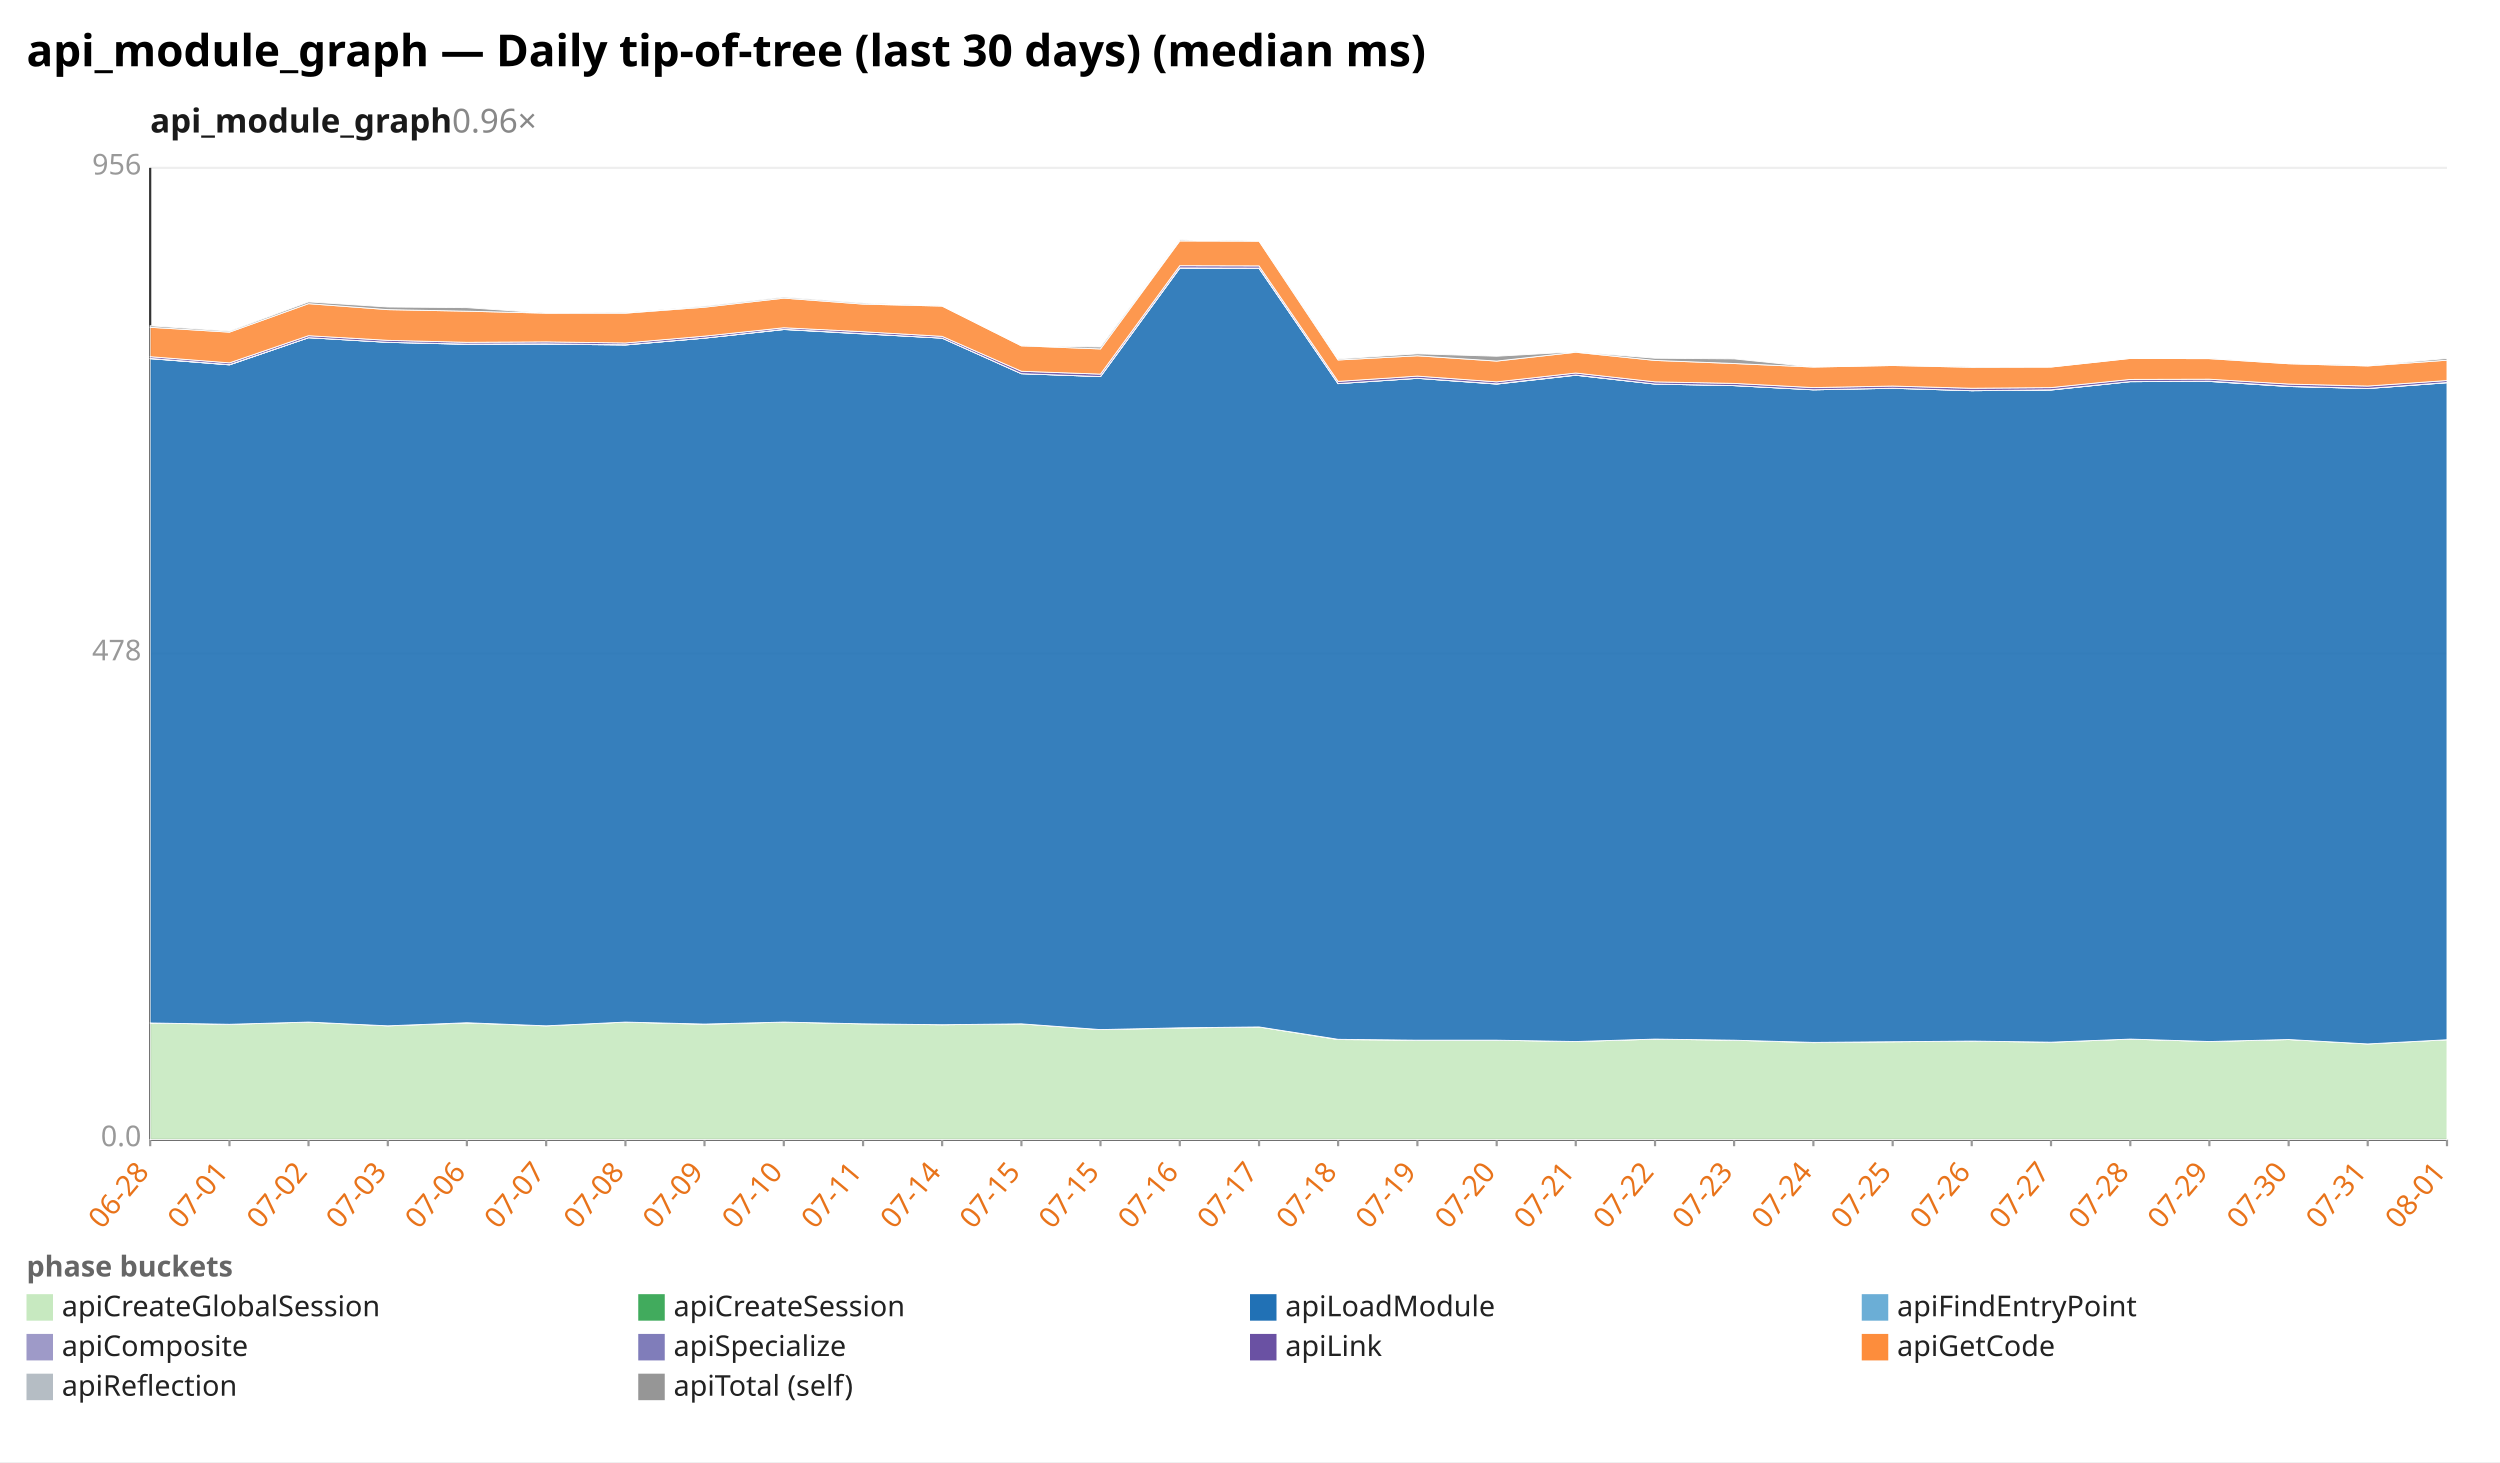
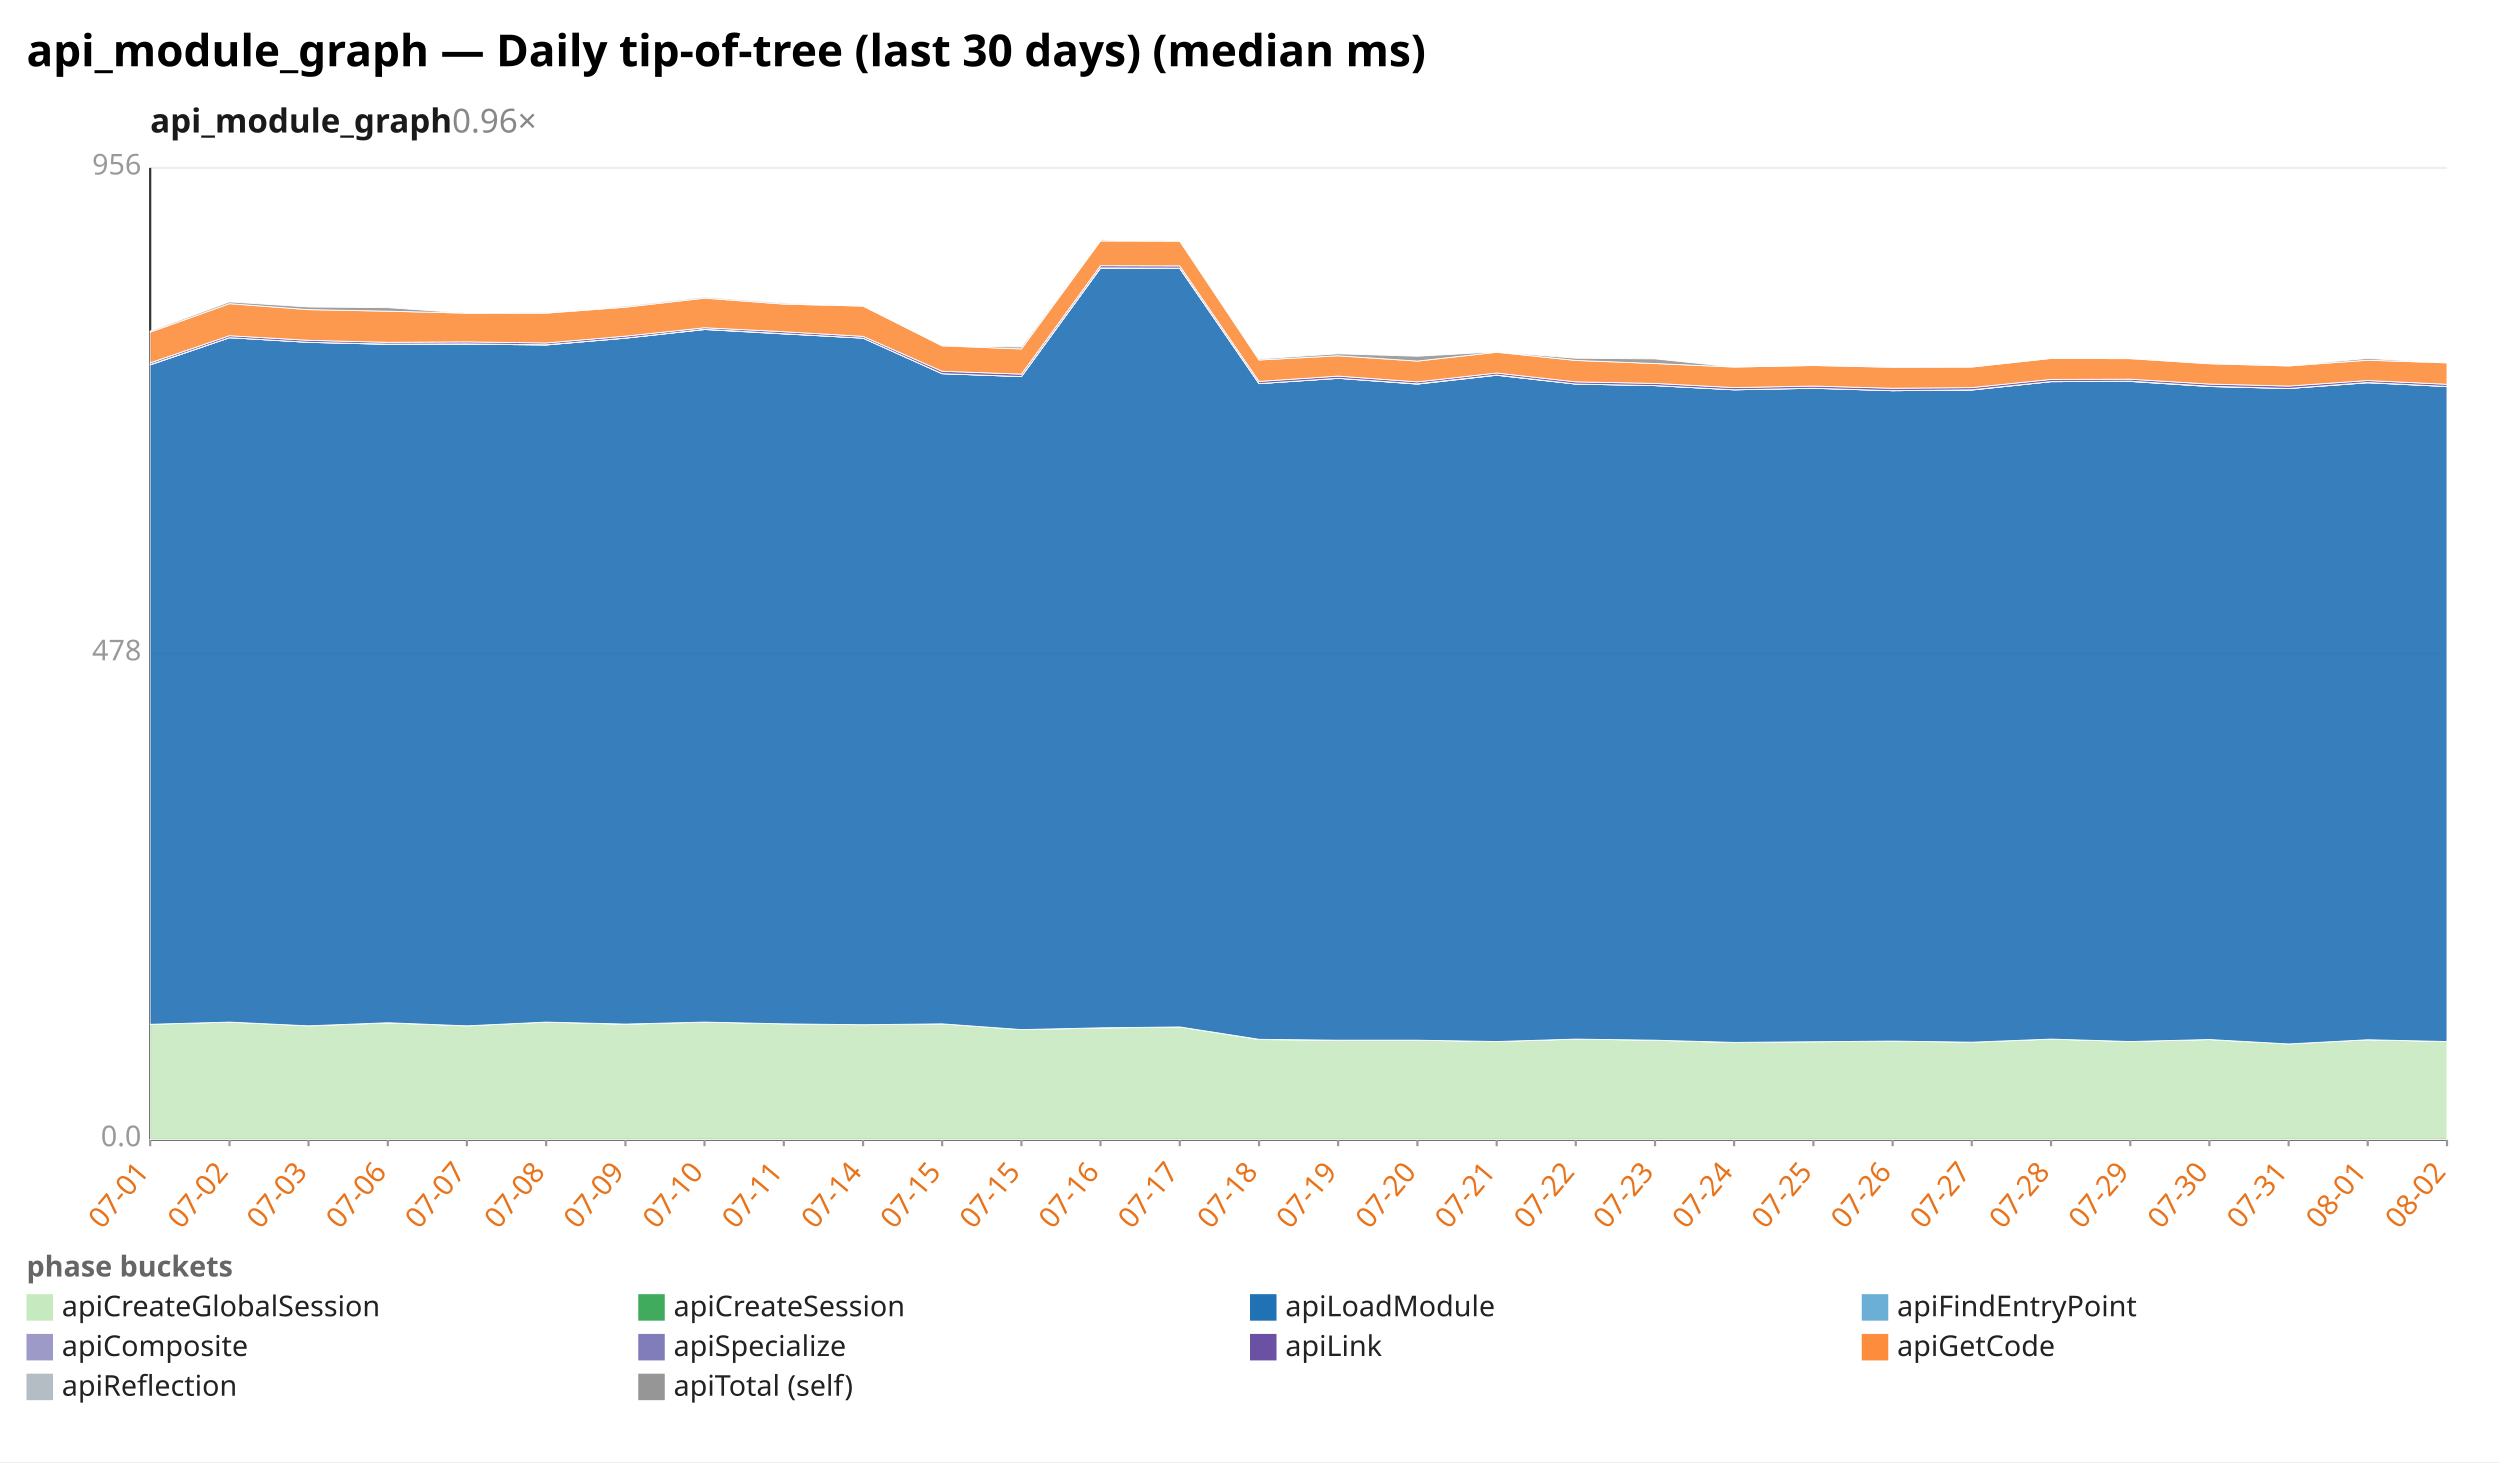
<svg xmlns="http://www.w3.org/2000/svg" width="1132" height="662" viewBox="0 0 1132 662" preserveAspectRatio="xMidYMid meet" font-family="sans-serif" font-size="13">
  <rect width="1132" height="662" fill="white" />
  <text x="12" y="30" font-size="20" font-weight="bold">api_module_graph — Daily tip-of-tree (last 30 days) (median ms)</text>
  <text x="68" y="60" font-size="15" font-weight="600" fill="#1a1a1a">api_module_graph<tspan fill="#888" font-weight="400" text-decoration="none">  0.96×</tspan>
  </text>
  <line x1="68.0" y1="516.0" x2="1108.0" y2="516.0" stroke="#eee" />
  <text x="64.0" y="519.0" text-anchor="end" fill="#999">0.0</text>
  <line x1="68.0" y1="296.0" x2="1108.0" y2="296.0" stroke="#eee" />
  <text x="64.0" y="299.0" text-anchor="end" fill="#999">478</text>
  <line x1="68.0" y1="76.0" x2="1108.0" y2="76.0" stroke="#eee" />
  <text x="64.0" y="79.0" text-anchor="end" fill="#999">956</text>
  <line x1="68.0" y1="76.0" x2="68.0" y2="516.0" stroke="#333" />
  <line x1="68.0" y1="516.0" x2="1108.0" y2="516.0" stroke="#333" />
  <line x1="68.0" y1="516.0" x2="68.0" y2="519.0" stroke="#999" />
-   <text x="68.0" y="531.0" text-anchor="end" fill="#e8731a" transform="rotate(-50 68.0 531.0)">06-28</text>
+   <text x="68.0" y="531.0" text-anchor="end" fill="#e8731a" transform="rotate(-50 68.0 531.0)">07-01</text>
  <line x1="103.9" y1="516.0" x2="103.9" y2="519.0" stroke="#999" />
-   <text x="103.9" y="531.0" text-anchor="end" fill="#e8731a" transform="rotate(-50 103.9 531.0)">07-01</text>
+   <text x="103.9" y="531.0" text-anchor="end" fill="#e8731a" transform="rotate(-50 103.9 531.0)">07-02</text>
  <line x1="139.7" y1="516.0" x2="139.7" y2="519.0" stroke="#999" />
-   <text x="139.7" y="531.0" text-anchor="end" fill="#e8731a" transform="rotate(-50 139.7 531.0)">07-02</text>
+   <text x="139.7" y="531.0" text-anchor="end" fill="#e8731a" transform="rotate(-50 139.7 531.0)">07-03</text>
  <line x1="175.6" y1="516.0" x2="175.6" y2="519.0" stroke="#999" />
-   <text x="175.6" y="531.0" text-anchor="end" fill="#e8731a" transform="rotate(-50 175.6 531.0)">07-03</text>
+   <text x="175.6" y="531.0" text-anchor="end" fill="#e8731a" transform="rotate(-50 175.6 531.0)">07-06</text>
  <line x1="211.4" y1="516.0" x2="211.4" y2="519.0" stroke="#999" />
-   <text x="211.4" y="531.0" text-anchor="end" fill="#e8731a" transform="rotate(-50 211.4 531.0)">07-06</text>
+   <text x="211.4" y="531.0" text-anchor="end" fill="#e8731a" transform="rotate(-50 211.4 531.0)">07-07</text>
  <line x1="247.3" y1="516.0" x2="247.3" y2="519.0" stroke="#999" />
-   <text x="247.3" y="531.0" text-anchor="end" fill="#e8731a" transform="rotate(-50 247.3 531.0)">07-07</text>
+   <text x="247.3" y="531.0" text-anchor="end" fill="#e8731a" transform="rotate(-50 247.3 531.0)">07-08</text>
  <line x1="283.2" y1="516.0" x2="283.2" y2="519.0" stroke="#999" />
-   <text x="283.2" y="531.0" text-anchor="end" fill="#e8731a" transform="rotate(-50 283.2 531.0)">07-08</text>
+   <text x="283.2" y="531.0" text-anchor="end" fill="#e8731a" transform="rotate(-50 283.2 531.0)">07-09</text>
  <line x1="319.0" y1="516.0" x2="319.0" y2="519.0" stroke="#999" />
-   <text x="319.0" y="531.0" text-anchor="end" fill="#e8731a" transform="rotate(-50 319.0 531.0)">07-09</text>
+   <text x="319.0" y="531.0" text-anchor="end" fill="#e8731a" transform="rotate(-50 319.0 531.0)">07-10</text>
  <line x1="354.9" y1="516.0" x2="354.9" y2="519.0" stroke="#999" />
-   <text x="354.9" y="531.0" text-anchor="end" fill="#e8731a" transform="rotate(-50 354.9 531.0)">07-10</text>
+   <text x="354.9" y="531.0" text-anchor="end" fill="#e8731a" transform="rotate(-50 354.9 531.0)">07-11</text>
  <line x1="390.8" y1="516.0" x2="390.8" y2="519.0" stroke="#999" />
-   <text x="390.8" y="531.0" text-anchor="end" fill="#e8731a" transform="rotate(-50 390.8 531.0)">07-11</text>
+   <text x="390.8" y="531.0" text-anchor="end" fill="#e8731a" transform="rotate(-50 390.8 531.0)">07-14</text>
  <line x1="426.6" y1="516.0" x2="426.6" y2="519.0" stroke="#999" />
-   <text x="426.6" y="531.0" text-anchor="end" fill="#e8731a" transform="rotate(-50 426.6 531.0)">07-14</text>
+   <text x="426.6" y="531.0" text-anchor="end" fill="#e8731a" transform="rotate(-50 426.6 531.0)">07-15</text>
  <line x1="462.5" y1="516.0" x2="462.5" y2="519.0" stroke="#999" />
  <text x="462.5" y="531.0" text-anchor="end" fill="#e8731a" transform="rotate(-50 462.5 531.0)">07-15</text>
  <line x1="498.3" y1="516.0" x2="498.3" y2="519.0" stroke="#999" />
-   <text x="498.3" y="531.0" text-anchor="end" fill="#e8731a" transform="rotate(-50 498.3 531.0)">07-15</text>
+   <text x="498.3" y="531.0" text-anchor="end" fill="#e8731a" transform="rotate(-50 498.3 531.0)">07-16</text>
  <line x1="534.2" y1="516.0" x2="534.2" y2="519.0" stroke="#999" />
-   <text x="534.2" y="531.0" text-anchor="end" fill="#e8731a" transform="rotate(-50 534.2 531.0)">07-16</text>
+   <text x="534.2" y="531.0" text-anchor="end" fill="#e8731a" transform="rotate(-50 534.2 531.0)">07-17</text>
  <line x1="570.1" y1="516.0" x2="570.1" y2="519.0" stroke="#999" />
-   <text x="570.1" y="531.0" text-anchor="end" fill="#e8731a" transform="rotate(-50 570.1 531.0)">07-17</text>
+   <text x="570.1" y="531.0" text-anchor="end" fill="#e8731a" transform="rotate(-50 570.1 531.0)">07-18</text>
  <line x1="605.9" y1="516.0" x2="605.9" y2="519.0" stroke="#999" />
-   <text x="605.9" y="531.0" text-anchor="end" fill="#e8731a" transform="rotate(-50 605.9 531.0)">07-18</text>
+   <text x="605.9" y="531.0" text-anchor="end" fill="#e8731a" transform="rotate(-50 605.9 531.0)">07-19</text>
  <line x1="641.8" y1="516.0" x2="641.8" y2="519.0" stroke="#999" />
-   <text x="641.8" y="531.0" text-anchor="end" fill="#e8731a" transform="rotate(-50 641.8 531.0)">07-19</text>
+   <text x="641.8" y="531.0" text-anchor="end" fill="#e8731a" transform="rotate(-50 641.8 531.0)">07-20</text>
  <line x1="677.7" y1="516.0" x2="677.7" y2="519.0" stroke="#999" />
-   <text x="677.7" y="531.0" text-anchor="end" fill="#e8731a" transform="rotate(-50 677.7 531.0)">07-20</text>
+   <text x="677.7" y="531.0" text-anchor="end" fill="#e8731a" transform="rotate(-50 677.7 531.0)">07-21</text>
  <line x1="713.5" y1="516.0" x2="713.5" y2="519.0" stroke="#999" />
-   <text x="713.5" y="531.0" text-anchor="end" fill="#e8731a" transform="rotate(-50 713.5 531.0)">07-21</text>
+   <text x="713.5" y="531.0" text-anchor="end" fill="#e8731a" transform="rotate(-50 713.5 531.0)">07-22</text>
  <line x1="749.4" y1="516.0" x2="749.4" y2="519.0" stroke="#999" />
-   <text x="749.4" y="531.0" text-anchor="end" fill="#e8731a" transform="rotate(-50 749.4 531.0)">07-22</text>
+   <text x="749.4" y="531.0" text-anchor="end" fill="#e8731a" transform="rotate(-50 749.4 531.0)">07-23</text>
  <line x1="785.2" y1="516.0" x2="785.2" y2="519.0" stroke="#999" />
-   <text x="785.2" y="531.0" text-anchor="end" fill="#e8731a" transform="rotate(-50 785.2 531.0)">07-23</text>
+   <text x="785.2" y="531.0" text-anchor="end" fill="#e8731a" transform="rotate(-50 785.2 531.0)">07-24</text>
  <line x1="821.1" y1="516.0" x2="821.1" y2="519.0" stroke="#999" />
-   <text x="821.1" y="531.0" text-anchor="end" fill="#e8731a" transform="rotate(-50 821.1 531.0)">07-24</text>
+   <text x="821.1" y="531.0" text-anchor="end" fill="#e8731a" transform="rotate(-50 821.1 531.0)">07-25</text>
  <line x1="857.0" y1="516.0" x2="857.0" y2="519.0" stroke="#999" />
-   <text x="857.0" y="531.0" text-anchor="end" fill="#e8731a" transform="rotate(-50 857.0 531.0)">07-25</text>
+   <text x="857.0" y="531.0" text-anchor="end" fill="#e8731a" transform="rotate(-50 857.0 531.0)">07-26</text>
  <line x1="892.8" y1="516.0" x2="892.8" y2="519.0" stroke="#999" />
-   <text x="892.8" y="531.0" text-anchor="end" fill="#e8731a" transform="rotate(-50 892.8 531.0)">07-26</text>
+   <text x="892.8" y="531.0" text-anchor="end" fill="#e8731a" transform="rotate(-50 892.8 531.0)">07-27</text>
  <line x1="928.7" y1="516.0" x2="928.7" y2="519.0" stroke="#999" />
-   <text x="928.7" y="531.0" text-anchor="end" fill="#e8731a" transform="rotate(-50 928.7 531.0)">07-27</text>
+   <text x="928.7" y="531.0" text-anchor="end" fill="#e8731a" transform="rotate(-50 928.7 531.0)">07-28</text>
  <line x1="964.6" y1="516.0" x2="964.6" y2="519.0" stroke="#999" />
-   <text x="964.6" y="531.0" text-anchor="end" fill="#e8731a" transform="rotate(-50 964.6 531.0)">07-28</text>
+   <text x="964.6" y="531.0" text-anchor="end" fill="#e8731a" transform="rotate(-50 964.6 531.0)">07-29</text>
  <line x1="1000.4" y1="516.0" x2="1000.4" y2="519.0" stroke="#999" />
-   <text x="1000.4" y="531.0" text-anchor="end" fill="#e8731a" transform="rotate(-50 1000.4 531.0)">07-29</text>
+   <text x="1000.4" y="531.0" text-anchor="end" fill="#e8731a" transform="rotate(-50 1000.4 531.0)">07-30</text>
  <line x1="1036.3" y1="516.0" x2="1036.3" y2="519.0" stroke="#999" />
-   <text x="1036.3" y="531.0" text-anchor="end" fill="#e8731a" transform="rotate(-50 1036.3 531.0)">07-30</text>
+   <text x="1036.3" y="531.0" text-anchor="end" fill="#e8731a" transform="rotate(-50 1036.3 531.0)">07-31</text>
  <line x1="1072.1" y1="516.0" x2="1072.1" y2="519.0" stroke="#999" />
-   <text x="1072.1" y="531.0" text-anchor="end" fill="#e8731a" transform="rotate(-50 1072.1 531.0)">07-31</text>
+   <text x="1072.1" y="531.0" text-anchor="end" fill="#e8731a" transform="rotate(-50 1072.1 531.0)">08-01</text>
  <line x1="1108.0" y1="516.0" x2="1108.0" y2="519.0" stroke="#999" />
-   <text x="1108.0" y="531.0" text-anchor="end" fill="#e8731a" transform="rotate(-50 1108.0 531.0)">08-01</text>
-   <polygon points="68.0,463.2 103.9,463.8 139.7,462.8 175.6,464.5 211.4,463.2 247.3,464.5 283.2,462.8 319.0,463.8 354.9,462.8 390.8,463.6 426.6,464.0 462.5,463.6 498.3,466.2 534.2,465.5 570.1,465.0 605.9,470.7 641.8,471.0 677.7,471.0 713.5,471.6 749.4,470.5 785.2,471.0 821.1,472.1 857.0,471.7 892.8,471.4 928.7,471.9 964.6,470.5 1000.4,471.6 1036.3,470.7 1072.1,472.7 1108.0,470.8 1108.0,516.0 1072.1,516.0 1036.3,516.0 1000.4,516.0 964.6,516.0 928.7,516.0 892.8,516.0 857.0,516.0 821.1,516.0 785.2,516.0 749.4,516.0 713.5,516.0 677.7,516.0 641.8,516.0 605.9,516.0 570.1,516.0 534.2,516.0 498.3,516.0 462.5,516.0 426.6,516.0 390.8,516.0 354.9,516.0 319.0,516.0 283.2,516.0 247.3,516.0 211.4,516.0 175.6,516.0 139.7,516.0 103.9,516.0 68.0,516.0" fill="#c7e9c0" fill-opacity="0.9" stroke="#fff" stroke-width="0.4" />
-   <polygon points="68.0,463.2 103.9,463.8 139.7,462.8 175.6,464.5 211.4,463.1 247.3,464.5 283.2,462.8 319.0,463.7 354.9,462.8 390.8,463.6 426.6,464.0 462.5,463.6 498.3,466.2 534.2,465.4 570.1,465.0 605.9,470.6 641.8,471.0 677.7,471.0 713.5,471.6 749.4,470.5 785.2,471.0 821.1,472.0 857.0,471.7 892.8,471.4 928.7,471.9 964.6,470.5 1000.4,471.6 1036.3,470.7 1072.1,472.7 1108.0,470.8 1108.0,470.8 1072.1,472.7 1036.3,470.7 1000.4,471.6 964.6,470.5 928.7,471.9 892.8,471.4 857.0,471.7 821.1,472.1 785.2,471.0 749.4,470.5 713.5,471.6 677.7,471.0 641.8,471.0 605.9,470.7 570.1,465.0 534.2,465.5 498.3,466.2 462.5,463.6 426.6,464.0 390.8,463.6 354.9,462.8 319.0,463.8 283.2,462.8 247.3,464.5 211.4,463.2 175.6,464.5 139.7,462.8 103.9,463.8 68.0,463.2" fill="#41ab5d" fill-opacity="0.9" stroke="#fff" stroke-width="0.4" />
-   <polygon points="68.0,162.4 103.9,165.2 139.7,152.9 175.6,155.0 211.4,155.9 247.3,155.8 283.2,156.2 319.0,153.1 354.9,149.2 390.8,151.2 426.6,153.1 462.5,169.2 498.3,170.5 534.2,121.4 570.1,121.5 605.9,173.7 641.8,171.3 677.7,173.9 713.5,169.9 749.4,173.9 785.2,174.6 821.1,176.5 857.0,175.8 892.8,176.9 928.7,176.6 964.6,172.8 1000.4,172.7 1036.3,175.0 1072.1,175.9 1108.0,173.3 1108.0,470.8 1072.1,472.7 1036.3,470.7 1000.4,471.6 964.6,470.5 928.7,471.9 892.8,471.4 857.0,471.7 821.1,472.0 785.2,471.0 749.4,470.5 713.5,471.6 677.7,471.0 641.8,471.0 605.9,470.6 570.1,465.0 534.2,465.4 498.3,466.2 462.5,463.6 426.6,464.0 390.8,463.6 354.9,462.8 319.0,463.7 283.2,462.8 247.3,464.5 211.4,463.1 175.6,464.5 139.7,462.8 103.9,463.8 68.0,463.2" fill="#2171b5" fill-opacity="0.9" stroke="#fff" stroke-width="0.4" />
-   <polygon points="68.0,162.4 103.9,165.2 139.7,152.9 175.6,155.0 211.4,155.9 247.3,155.8 283.2,156.2 319.0,153.1 354.9,149.2 390.8,151.1 426.6,153.1 462.5,169.2 498.3,170.5 534.2,121.4 570.1,121.5 605.9,173.7 641.8,171.3 677.7,173.9 713.5,169.9 749.4,173.9 785.2,174.6 821.1,176.5 857.0,175.8 892.8,176.9 928.7,176.6 964.6,172.8 1000.4,172.7 1036.3,175.0 1072.1,175.9 1108.0,173.3 1108.0,173.3 1072.1,175.9 1036.3,175.0 1000.4,172.7 964.6,172.8 928.7,176.6 892.8,176.9 857.0,175.8 821.1,176.5 785.2,174.6 749.4,173.9 713.5,169.9 677.7,173.9 641.8,171.3 605.9,173.7 570.1,121.5 534.2,121.4 498.3,170.5 462.5,169.2 426.6,153.1 390.8,151.2 354.9,149.2 319.0,153.1 283.2,156.2 247.3,155.8 211.4,155.9 175.6,155.0 139.7,152.9 103.9,165.2 68.0,162.4" fill="#6baed6" fill-opacity="0.9" stroke="#fff" stroke-width="0.4" />
-   <polygon points="68.0,162.3 103.9,165.1 139.7,152.9 175.6,155.0 211.4,155.8 247.3,155.7 283.2,156.1 319.0,153.1 354.9,149.1 390.8,151.1 426.6,153.1 462.5,169.2 498.3,170.5 534.2,121.3 570.1,121.4 605.9,173.7 641.8,171.3 677.7,173.8 713.5,169.8 749.4,173.9 785.2,174.6 821.1,176.5 857.0,175.8 892.8,176.9 928.7,176.5 964.6,172.8 1000.4,172.6 1036.3,174.9 1072.1,175.9 1108.0,173.2 1108.0,173.3 1072.1,175.9 1036.3,175.0 1000.4,172.7 964.6,172.8 928.7,176.6 892.8,176.9 857.0,175.8 821.1,176.5 785.2,174.6 749.4,173.9 713.5,169.9 677.7,173.9 641.8,171.3 605.9,173.7 570.1,121.5 534.2,121.4 498.3,170.5 462.5,169.2 426.6,153.1 390.8,151.1 354.9,149.2 319.0,153.1 283.2,156.2 247.3,155.8 211.4,155.9 175.6,155.0 139.7,152.9 103.9,165.2 68.0,162.4" fill="#9e9ac8" fill-opacity="0.9" stroke="#fff" stroke-width="0.4" />
-   <polygon points="68.0,161.5 103.9,164.3 139.7,152.0 175.6,154.1 211.4,155.0 247.3,154.8 283.2,155.3 319.0,152.2 354.9,148.4 390.8,150.2 426.6,152.3 462.5,168.1 498.3,169.4 534.2,120.3 570.1,120.4 605.9,172.7 641.8,170.3 677.7,172.9 713.5,168.9 749.4,172.9 785.2,173.6 821.1,175.5 857.0,174.8 892.8,175.8 928.7,175.5 964.6,171.8 1000.4,171.7 1036.3,173.9 1072.1,174.8 1108.0,172.3 1108.0,173.2 1072.1,175.9 1036.3,174.9 1000.4,172.6 964.6,172.8 928.7,176.5 892.8,176.9 857.0,175.8 821.1,176.5 785.2,174.6 749.4,173.9 713.5,169.8 677.7,173.8 641.8,171.3 605.9,173.7 570.1,121.4 534.2,121.3 498.3,170.5 462.5,169.2 426.6,153.1 390.8,151.1 354.9,149.1 319.0,153.1 283.2,156.1 247.3,155.7 211.4,155.8 175.6,155.0 139.7,152.9 103.9,165.1 68.0,162.3" fill="#6a51a3" fill-opacity="0.9" stroke="#fff" stroke-width="0.4" />
-   <polygon points="68.0,148.2 103.9,150.4 139.7,137.5 175.6,140.2 211.4,140.9 247.3,141.8 283.2,141.8 319.0,139.1 354.9,135.0 390.8,137.7 426.6,138.6 462.5,156.6 498.3,158.0 534.2,109.1 570.1,109.2 605.9,163.0 641.8,161.1 677.7,163.5 713.5,159.5 749.4,163.2 785.2,164.6 821.1,166.2 857.0,165.5 892.8,166.3 928.7,166.2 964.6,162.3 1000.4,162.4 1036.3,164.7 1072.1,165.7 1108.0,163.1 1108.0,172.3 1072.1,174.8 1036.3,173.9 1000.4,171.7 964.6,171.8 928.7,175.5 892.8,175.8 857.0,174.8 821.1,175.5 785.2,173.6 749.4,172.9 713.5,168.9 677.7,172.9 641.8,170.3 605.9,172.7 570.1,120.4 534.2,120.3 498.3,169.4 462.5,168.1 426.6,152.3 390.8,150.2 354.9,148.4 319.0,152.2 283.2,155.3 247.3,154.8 211.4,155.0 175.6,154.1 139.7,152.0 103.9,164.3 68.0,161.5" fill="#fd8d3c" fill-opacity="0.9" stroke="#fff" stroke-width="0.4" />
-   <polygon points="68.0,147.5 103.9,149.9 139.7,136.7 175.6,139.0 211.4,139.3 247.3,141.8 283.2,141.6 319.0,138.6 354.9,134.5 390.8,137.2 426.6,138.6 462.5,156.6 498.3,157.1 534.2,108.6 570.1,109.2 605.9,162.5 641.8,160.2 677.7,161.3 713.5,159.3 749.4,162.2 785.2,162.5 821.1,166.2 857.0,165.5 892.8,166.2 928.7,166.2 964.6,162.3 1000.4,162.3 1036.3,164.7 1072.1,165.5 1108.0,162.3 1108.0,163.1 1072.1,165.7 1036.3,164.7 1000.4,162.4 964.6,162.3 928.7,166.2 892.8,166.3 857.0,165.5 821.1,166.2 785.2,164.6 749.4,163.2 713.5,159.5 677.7,163.5 641.8,161.1 605.9,163.0 570.1,109.2 534.2,109.1 498.3,158.0 462.5,156.6 426.6,138.6 390.8,137.7 354.9,135.0 319.0,139.1 283.2,141.8 247.3,141.8 211.4,140.9 175.6,140.2 139.7,137.5 103.9,150.4 68.0,148.2" fill="#969696" fill-opacity="0.9" stroke="#fff" stroke-width="0.4" />
+   <text x="1108.0" y="531.0" text-anchor="end" fill="#e8731a" transform="rotate(-50 1108.0 531.0)">08-02</text>
+   <polygon points="68.0,463.8 103.9,462.8 139.7,464.5 175.6,463.2 211.4,464.5 247.3,462.8 283.2,463.8 319.0,462.8 354.9,463.6 390.8,464.0 426.6,463.6 462.5,466.2 498.3,465.5 534.2,465.0 570.1,470.7 605.9,471.0 641.8,471.0 677.7,471.6 713.5,470.5 749.4,471.0 785.2,472.1 821.1,471.7 857.0,471.4 892.8,471.9 928.7,470.5 964.6,471.6 1000.4,470.7 1036.3,472.7 1072.1,470.8 1108.0,471.6 1108.0,516.0 1072.1,516.0 1036.3,516.0 1000.4,516.0 964.6,516.0 928.7,516.0 892.8,516.0 857.0,516.0 821.1,516.0 785.2,516.0 749.4,516.0 713.5,516.0 677.7,516.0 641.8,516.0 605.9,516.0 570.1,516.0 534.2,516.0 498.3,516.0 462.5,516.0 426.6,516.0 390.8,516.0 354.9,516.0 319.0,516.0 283.2,516.0 247.3,516.0 211.4,516.0 175.6,516.0 139.7,516.0 103.9,516.0 68.0,516.0" fill="#c7e9c0" fill-opacity="0.9" stroke="#fff" stroke-width="0.4" />
+   <polygon points="68.0,463.8 103.9,462.8 139.7,464.5 175.6,463.1 211.4,464.5 247.3,462.8 283.2,463.7 319.0,462.8 354.9,463.6 390.8,464.0 426.6,463.6 462.5,466.2 498.3,465.4 534.2,465.0 570.1,470.6 605.9,471.0 641.8,471.0 677.7,471.6 713.5,470.5 749.4,471.0 785.2,472.0 821.1,471.7 857.0,471.4 892.8,471.9 928.7,470.5 964.6,471.6 1000.4,470.7 1036.3,472.7 1072.1,470.8 1108.0,471.6 1108.0,471.6 1072.1,470.8 1036.3,472.7 1000.4,470.7 964.6,471.6 928.7,470.5 892.8,471.9 857.0,471.4 821.1,471.7 785.2,472.1 749.4,471.0 713.5,470.5 677.7,471.6 641.8,471.0 605.9,471.0 570.1,470.7 534.2,465.0 498.3,465.5 462.5,466.2 426.6,463.6 390.8,464.0 354.9,463.6 319.0,462.8 283.2,463.8 247.3,462.8 211.4,464.5 175.6,463.2 139.7,464.5 103.9,462.8 68.0,463.8" fill="#41ab5d" fill-opacity="0.9" stroke="#fff" stroke-width="0.4" />
+   <polygon points="68.0,165.2 103.9,152.9 139.7,155.0 175.6,155.9 211.4,155.8 247.3,156.2 283.2,153.1 319.0,149.2 354.9,151.2 390.8,153.1 426.6,169.2 462.5,170.5 498.3,121.4 534.2,121.5 570.1,173.7 605.9,171.3 641.8,173.9 677.7,169.9 713.5,173.9 749.4,174.6 785.2,176.5 821.1,175.8 857.0,176.9 892.8,176.6 928.7,172.8 964.6,172.7 1000.4,175.0 1036.3,175.9 1072.1,173.3 1108.0,175.0 1108.0,471.6 1072.1,470.8 1036.3,472.7 1000.4,470.7 964.6,471.6 928.7,470.5 892.8,471.9 857.0,471.4 821.1,471.7 785.2,472.0 749.4,471.0 713.5,470.5 677.7,471.6 641.8,471.0 605.9,471.0 570.1,470.6 534.2,465.0 498.3,465.4 462.5,466.2 426.6,463.6 390.8,464.0 354.9,463.6 319.0,462.8 283.2,463.7 247.3,462.8 211.4,464.5 175.6,463.1 139.7,464.5 103.9,462.8 68.0,463.8" fill="#2171b5" fill-opacity="0.9" stroke="#fff" stroke-width="0.4" />
+   <polygon points="68.0,165.2 103.9,152.9 139.7,155.0 175.6,155.9 211.4,155.8 247.3,156.2 283.2,153.1 319.0,149.2 354.9,151.1 390.8,153.1 426.6,169.2 462.5,170.5 498.3,121.4 534.2,121.5 570.1,173.7 605.9,171.3 641.8,173.9 677.7,169.9 713.5,173.9 749.4,174.6 785.2,176.5 821.1,175.8 857.0,176.9 892.8,176.6 928.7,172.8 964.6,172.7 1000.4,175.0 1036.3,175.9 1072.1,173.3 1108.0,175.0 1108.0,175.0 1072.1,173.3 1036.3,175.9 1000.4,175.0 964.6,172.7 928.7,172.8 892.8,176.6 857.0,176.9 821.1,175.8 785.2,176.5 749.4,174.6 713.5,173.9 677.7,169.9 641.8,173.9 605.9,171.3 570.1,173.7 534.2,121.5 498.3,121.4 462.5,170.5 426.6,169.2 390.8,153.1 354.9,151.2 319.0,149.2 283.2,153.1 247.3,156.2 211.4,155.8 175.6,155.9 139.7,155.0 103.9,152.9 68.0,165.2" fill="#6baed6" fill-opacity="0.9" stroke="#fff" stroke-width="0.4" />
+   <polygon points="68.0,165.1 103.9,152.9 139.7,155.0 175.6,155.8 211.4,155.7 247.3,156.1 283.2,153.1 319.0,149.1 354.9,151.1 390.8,153.1 426.6,169.2 462.5,170.5 498.3,121.3 534.2,121.4 570.1,173.7 605.9,171.3 641.8,173.8 677.7,169.8 713.5,173.9 749.4,174.6 785.2,176.5 821.1,175.8 857.0,176.9 892.8,176.5 928.7,172.8 964.6,172.6 1000.4,174.9 1036.3,175.9 1072.1,173.2 1108.0,175.0 1108.0,175.0 1072.1,173.3 1036.3,175.9 1000.4,175.0 964.6,172.7 928.7,172.8 892.8,176.6 857.0,176.9 821.1,175.8 785.2,176.5 749.4,174.6 713.5,173.9 677.7,169.9 641.8,173.9 605.9,171.3 570.1,173.7 534.2,121.5 498.3,121.4 462.5,170.5 426.6,169.2 390.8,153.1 354.9,151.1 319.0,149.2 283.2,153.1 247.3,156.2 211.4,155.8 175.6,155.9 139.7,155.0 103.9,152.9 68.0,165.2" fill="#9e9ac8" fill-opacity="0.9" stroke="#fff" stroke-width="0.4" />
+   <polygon points="68.0,164.3 103.9,152.0 139.7,154.1 175.6,155.0 211.4,154.8 247.3,155.3 283.2,152.2 319.0,148.4 354.9,150.2 390.8,152.3 426.6,168.1 462.5,169.4 498.3,120.3 534.2,120.4 570.1,172.7 605.9,170.3 641.8,172.9 677.7,168.9 713.5,172.9 749.4,173.6 785.2,175.5 821.1,174.8 857.0,175.8 892.8,175.5 928.7,171.8 964.6,171.7 1000.4,173.9 1036.3,174.8 1072.1,172.3 1108.0,174.0 1108.0,175.0 1072.1,173.2 1036.3,175.9 1000.4,174.9 964.6,172.6 928.7,172.8 892.8,176.5 857.0,176.9 821.1,175.8 785.2,176.5 749.4,174.6 713.5,173.9 677.7,169.8 641.8,173.8 605.9,171.3 570.1,173.7 534.2,121.4 498.3,121.3 462.5,170.5 426.6,169.2 390.8,153.1 354.9,151.1 319.0,149.1 283.2,153.1 247.3,156.1 211.4,155.7 175.6,155.8 139.7,155.0 103.9,152.9 68.0,165.1" fill="#6a51a3" fill-opacity="0.9" stroke="#fff" stroke-width="0.4" />
+   <polygon points="68.0,150.4 103.9,137.5 139.7,140.2 175.6,140.9 211.4,141.8 247.3,141.8 283.2,139.1 319.0,135.0 354.9,137.7 390.8,138.6 426.6,156.6 462.5,158.0 498.3,109.1 534.2,109.2 570.1,163.0 605.9,161.1 641.8,163.5 677.7,159.5 713.5,163.2 749.4,164.6 785.2,166.2 821.1,165.5 857.0,166.3 892.8,166.2 928.7,162.3 964.6,162.4 1000.4,164.7 1036.3,165.7 1072.1,163.1 1108.0,164.3 1108.0,174.0 1072.1,172.3 1036.3,174.8 1000.4,173.9 964.6,171.7 928.7,171.8 892.8,175.5 857.0,175.8 821.1,174.8 785.2,175.5 749.4,173.6 713.5,172.9 677.7,168.9 641.8,172.9 605.9,170.3 570.1,172.7 534.2,120.4 498.3,120.3 462.5,169.4 426.6,168.1 390.8,152.3 354.9,150.2 319.0,148.4 283.2,152.2 247.3,155.3 211.4,154.8 175.6,155.0 139.7,154.1 103.9,152.0 68.0,164.3" fill="#fd8d3c" fill-opacity="0.9" stroke="#fff" stroke-width="0.4" />
+   <polygon points="68.0,149.9 103.9,136.7 139.7,139.0 175.6,139.3 211.4,141.8 247.3,141.6 283.2,138.6 319.0,134.5 354.9,137.2 390.8,138.6 426.6,156.6 462.5,157.1 498.3,108.6 534.2,109.2 570.1,162.5 605.9,160.2 641.8,161.3 677.7,159.3 713.5,162.2 749.4,162.5 785.2,166.2 821.1,165.5 857.0,166.2 892.8,166.2 928.7,162.3 964.6,162.3 1000.4,164.7 1036.3,165.5 1072.1,162.3 1108.0,164.3 1108.0,164.3 1072.1,163.1 1036.3,165.7 1000.4,164.7 964.6,162.4 928.7,162.3 892.8,166.2 857.0,166.3 821.1,165.5 785.2,166.2 749.4,164.6 713.5,163.2 677.7,159.5 641.8,163.5 605.9,161.1 570.1,163.0 534.2,109.2 498.3,109.1 462.5,158.0 426.6,156.6 390.8,138.6 354.9,137.7 319.0,135.0 283.2,139.1 247.3,141.8 211.4,141.8 175.6,140.9 139.7,140.2 103.9,137.5 68.0,150.4" fill="#969696" fill-opacity="0.9" stroke="#fff" stroke-width="0.4" />
  <text x="12" y="578" fill="#666" font-weight="600">phase buckets</text>
  <rect x="12" y="586" width="12" height="12" fill="#c7e9c0" />
  <text x="28" y="596" fill="#222">apiCreateGlobalSession</text>
  <rect x="289" y="586" width="12" height="12" fill="#41ab5d" />
  <text x="305" y="596" fill="#222">apiCreateSession</text>
  <rect x="566" y="586" width="12" height="12" fill="#2171b5" />
  <text x="582" y="596" fill="#222">apiLoadModule</text>
  <rect x="843" y="586" width="12" height="12" fill="#6baed6" />
  <text x="859" y="596" fill="#222">apiFindEntryPoint</text>
  <rect x="12" y="604" width="12" height="12" fill="#9e9ac8" />
  <text x="28" y="614" fill="#222">apiComposite</text>
  <rect x="289" y="604" width="12" height="12" fill="#807dba" />
  <text x="305" y="614" fill="#222">apiSpecialize</text>
  <rect x="566" y="604" width="12" height="12" fill="#6a51a3" />
  <text x="582" y="614" fill="#222">apiLink</text>
  <rect x="843" y="604" width="12" height="12" fill="#fd8d3c" />
  <text x="859" y="614" fill="#222">apiGetCode</text>
  <rect x="12" y="622" width="12" height="12" fill="#b5bdc4" />
  <text x="28" y="632" fill="#222">apiReflection</text>
  <rect x="289" y="622" width="12" height="12" fill="#969696" />
  <text x="305" y="632" fill="#222">apiTotal (self)</text>
</svg>
